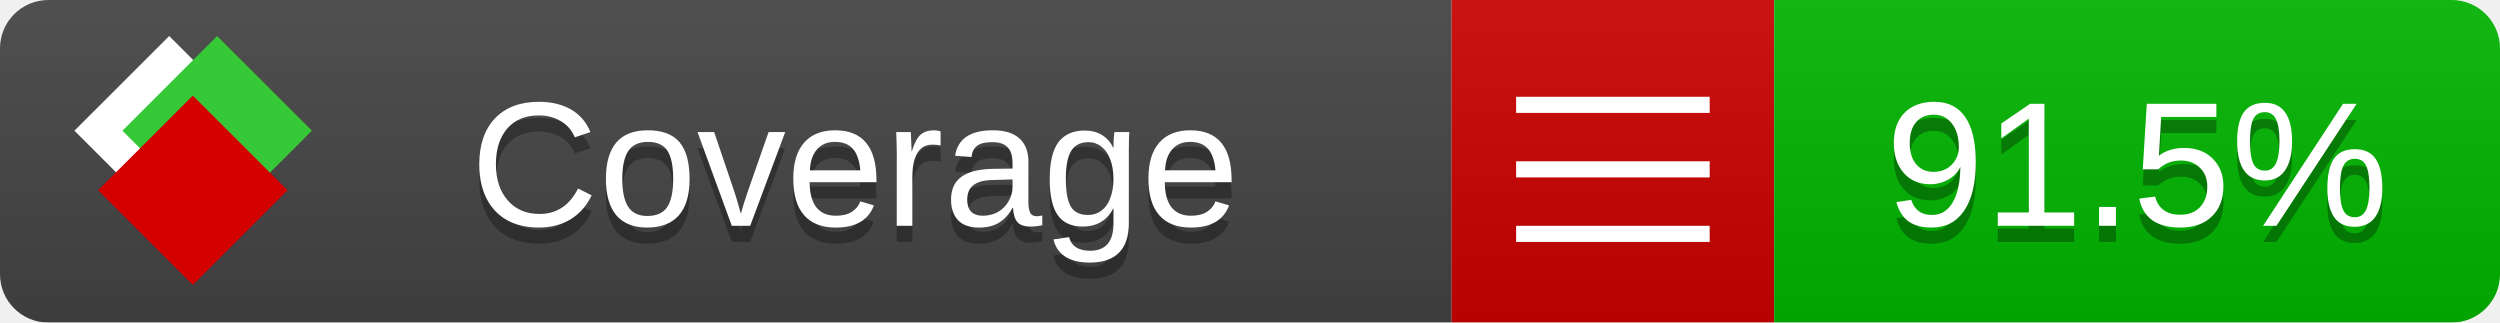
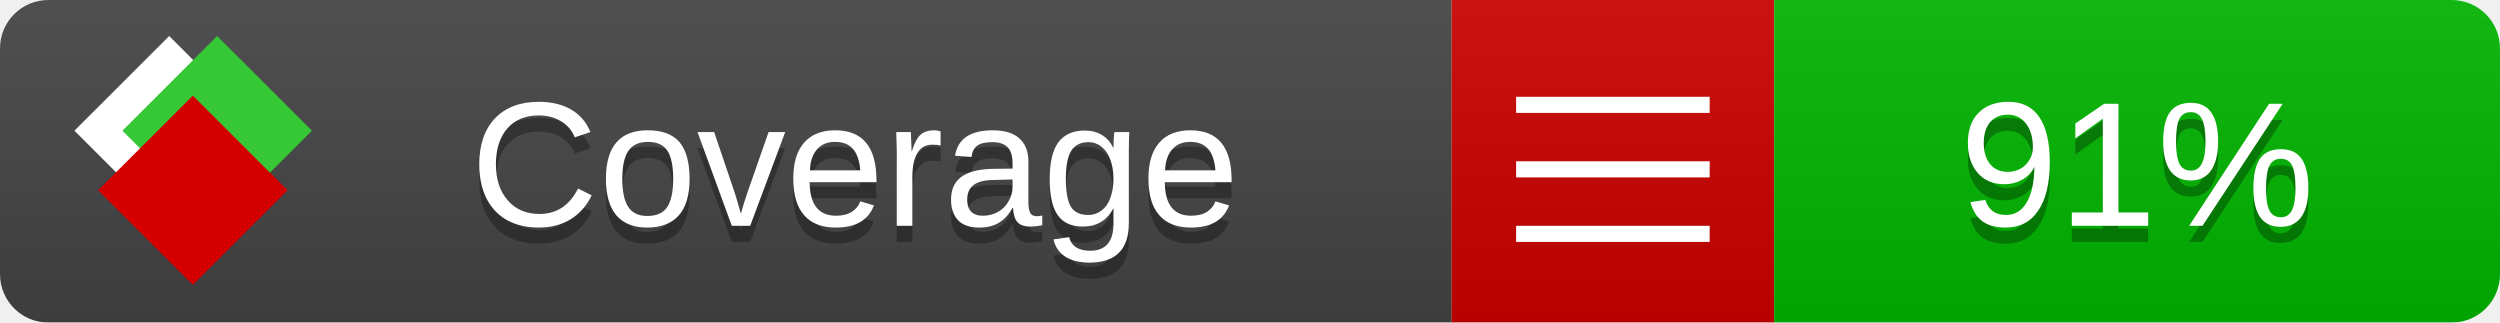
<svg xmlns="http://www.w3.org/2000/svg" xmlns:xlink="http://www.w3.org/1999/xlink" width="155" height="20">
  <style type="text/css">
          
            @keyframes fade1 {
                0% { visibility: visible; opacity: 1; }
               23% { visibility: visible; opacity: 1; }
               25% { visibility: hidden; opacity: 0; }
               48% { visibility: hidden; opacity: 0; }
               50% { visibility: hidden; opacity: 0; }
               73% { visibility: hidden; opacity: 0; }
               75% { visibility: hidden; opacity: 0; }
               98% { visibility: hidden; opacity: 0; }
              100% { visibility: visible; opacity: 1; }
            }
            @keyframes fade2 {
                0% { visibility: hidden; opacity: 0; }
               23% { visibility: hidden; opacity: 0; }
               25% { visibility: visible; opacity: 1; }
               48% { visibility: visible; opacity: 1; }
               50% { visibility: hidden; opacity: 0; }
               73% { visibility: hidden; opacity: 0; }
               75% { visibility: hidden; opacity: 0; }
               98% { visibility: hidden; opacity: 0; }
              100% { visibility: hidden; opacity: 0; }
            }
            @keyframes fade3 {
                0% { visibility: hidden; opacity: 0; }
               23% { visibility: hidden; opacity: 0; }
               25% { visibility: hidden; opacity: 0; }
               48% { visibility: hidden; opacity: 0; }
               50% { visibility: visible; opacity: 1; }
               73% { visibility: visible; opacity: 1; }
               75% { visibility: hidden; opacity: 0; }
               98% { visibility: hidden; opacity: 0; }
              100% { visibility: hidden; opacity: 0; }
            }
            @keyframes fade4 {
                0% { visibility: hidden; opacity: 0; }
               23% { visibility: hidden; opacity: 0; }
               25% { visibility: hidden; opacity: 0; }
               48% { visibility: hidden; opacity: 0; }
               50% { visibility: hidden; opacity: 0; }
               73% { visibility: hidden; opacity: 0; }
               75% { visibility: visible; opacity: 1; }
               98% { visibility: visible; opacity: 1; }
              100% { visibility: hidden; opacity: 0; }
            }
            .linecoverage {
                animation-duration: 15s;
                animation-name: fade1;
                animation-iteration-count: infinite;
            }
            .branchcoverage {
                animation-duration: 15s;
                animation-name: fade2;
                animation-iteration-count: infinite;
            }
            .methodcoverage {
                animation-duration: 15s;
                animation-name: fade3;
                animation-iteration-count: infinite;
            }
            .fullmethodcoverage {
                animation-duration: 15s;
                animation-name: fade4;
                animation-iteration-count: infinite;
            }
          
    </style>
  <defs>
    <linearGradient id="gradient" x2="0" y2="100%">
      <stop offset="0" stop-color="#bbb" stop-opacity=".1" />
      <stop offset="1" stop-opacity=".1" />
    </linearGradient>
    <linearGradient id="c">
      <stop offset="0" stop-color="#d40000" />
      <stop offset="1" stop-color="#ff2a2a" />
    </linearGradient>
    <linearGradient id="a">
      <stop offset="0" stop-color="#e0e0de" />
      <stop offset="1" stop-color="#fff" />
    </linearGradient>
    <linearGradient id="b">
      <stop offset="0" stop-color="#37c837" />
      <stop offset="1" stop-color="#217821" />
    </linearGradient>
    <linearGradient xlink:href="#a" id="e" x1="106.44" x2="69.96" y1="-11.96" y2="-46.84" gradientTransform="matrix(-.8426 -.00045 -.00045 -.8426 -94.27 -75.82)" gradientUnits="userSpaceOnUse" />
    <linearGradient xlink:href="#b" id="f" x1="56.19" x2="77.97" y1="-23.45" y2="10.62" gradientTransform="matrix(.8426 .00045 .00045 .8426 94.27 75.82)" gradientUnits="userSpaceOnUse" />
    <linearGradient xlink:href="#c" id="g" x1="79.98" x2="132.9" y1="10.79" y2="10.79" gradientTransform="matrix(.8426 .00045 .00045 .8426 94.27 75.82)" gradientUnits="userSpaceOnUse" />
    <mask id="mask">
      <rect width="155" height="20" rx="3" fill="#fff" />
    </mask>
    <g id="icon" transform="matrix(.04486 0 0 .04481 -.48 -.63)">
      <rect width="52.92" height="52.92" x="-109.72" y="-27.13" fill="url(#e)" transform="rotate(-135)" />
      <rect width="52.92" height="52.92" x="70.19" y="-39.18" fill="url(#f)" transform="rotate(45)" />
      <rect width="52.92" height="52.92" x="80.05" y="-15.74" fill="url(#g)" transform="rotate(45)" />
    </g>
  </defs>
  <g mask="url(#mask)">
    <rect x="0" y="0" width="90" height="20" fill="#444" />
    <rect x="90" y="0" width="20" height="20" fill="#c00" />
    <rect x="110" y="0" width="45" height="20" fill="#00B600" />
    <rect x="0" y="0" width="155" height="20" fill="url(#gradient)" />
  </g>
  <g>
    <path class="" stroke="#fff" d="M94 6.5 h12 M94 10.5 h12 M94 14.5 h12" />
  </g>
  <g fill="#fff" text-anchor="middle" font-family="Verdana,Arial,Geneva,sans-serif" font-size="11">
    <a xlink:href="https://github.com/danielpalme/ReportGenerator" target="_top">
      <use xlink:href="#icon" transform="translate(3,1) scale(3.5)" />
    </a>
    <text x="53" y="15" fill="#010101" fill-opacity=".3">Coverage</text>
    <text x="53" y="14" fill="#fff">Coverage</text>
-     <text class="" x="132.5" y="15" fill="#010101" fill-opacity=".3">91.5%</text>
-     <text class="" x="132.5" y="14">91.5%</text>
+     <text class="" x="132.5" y="15" fill="#010101" fill-opacity=".3">91%</text>
+     <text class="" x="132.5" y="14">91%</text>
  </g>
  <g>
    <rect class="" x="90" y="0" width="65" height="20" fill-opacity="0" />
  </g>
</svg>
